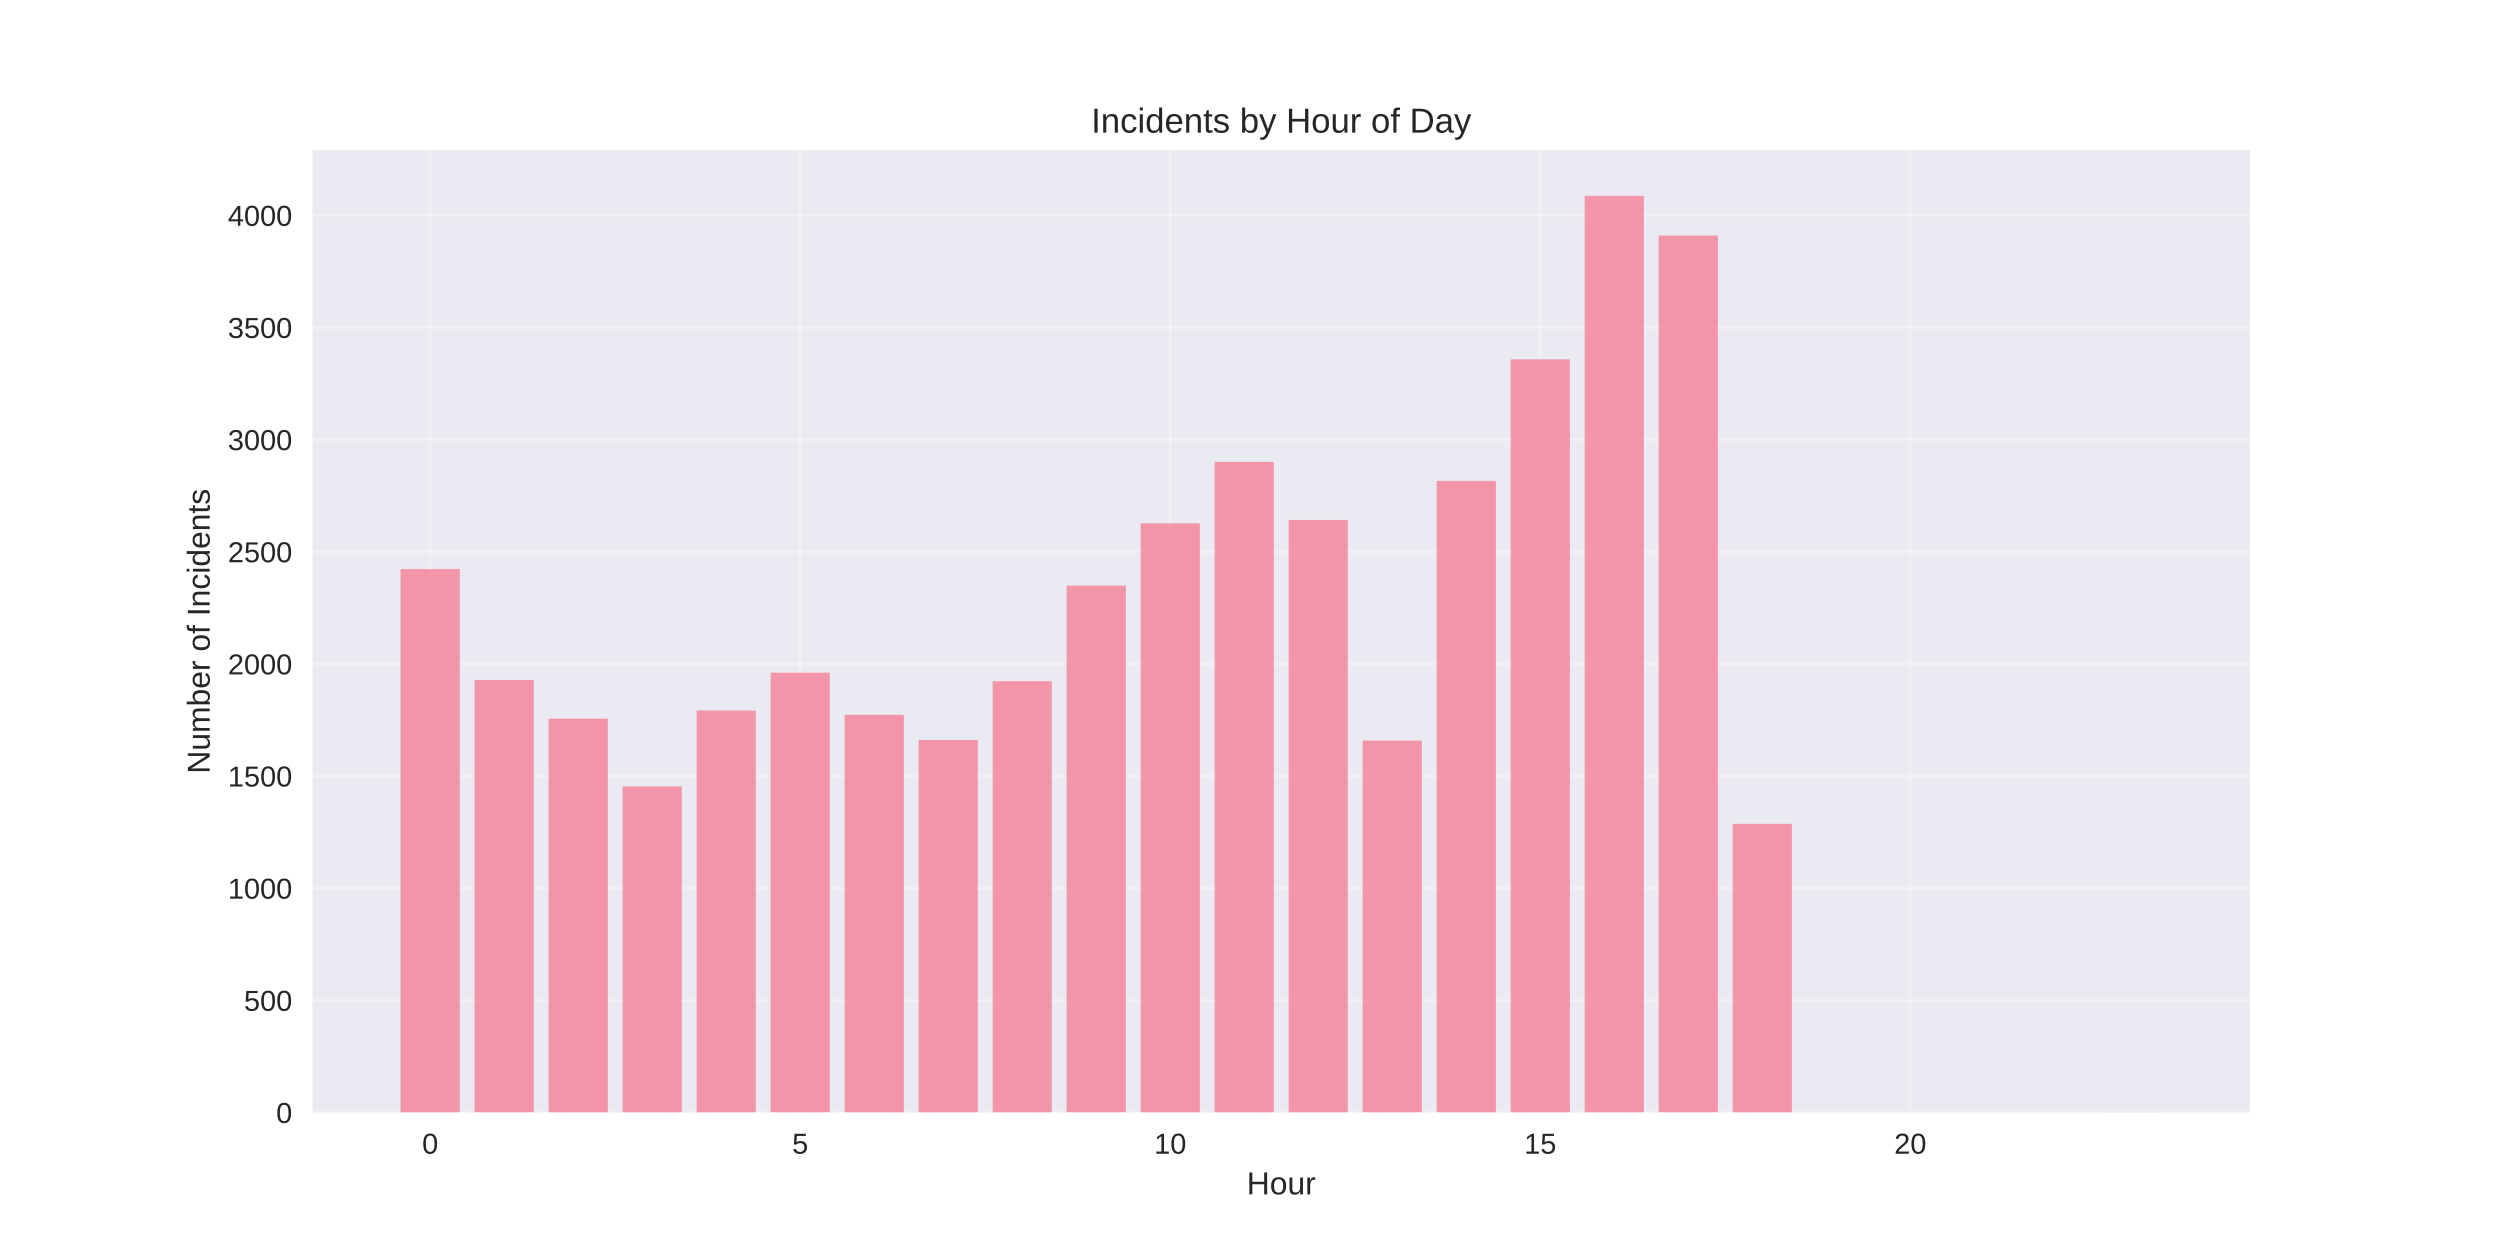
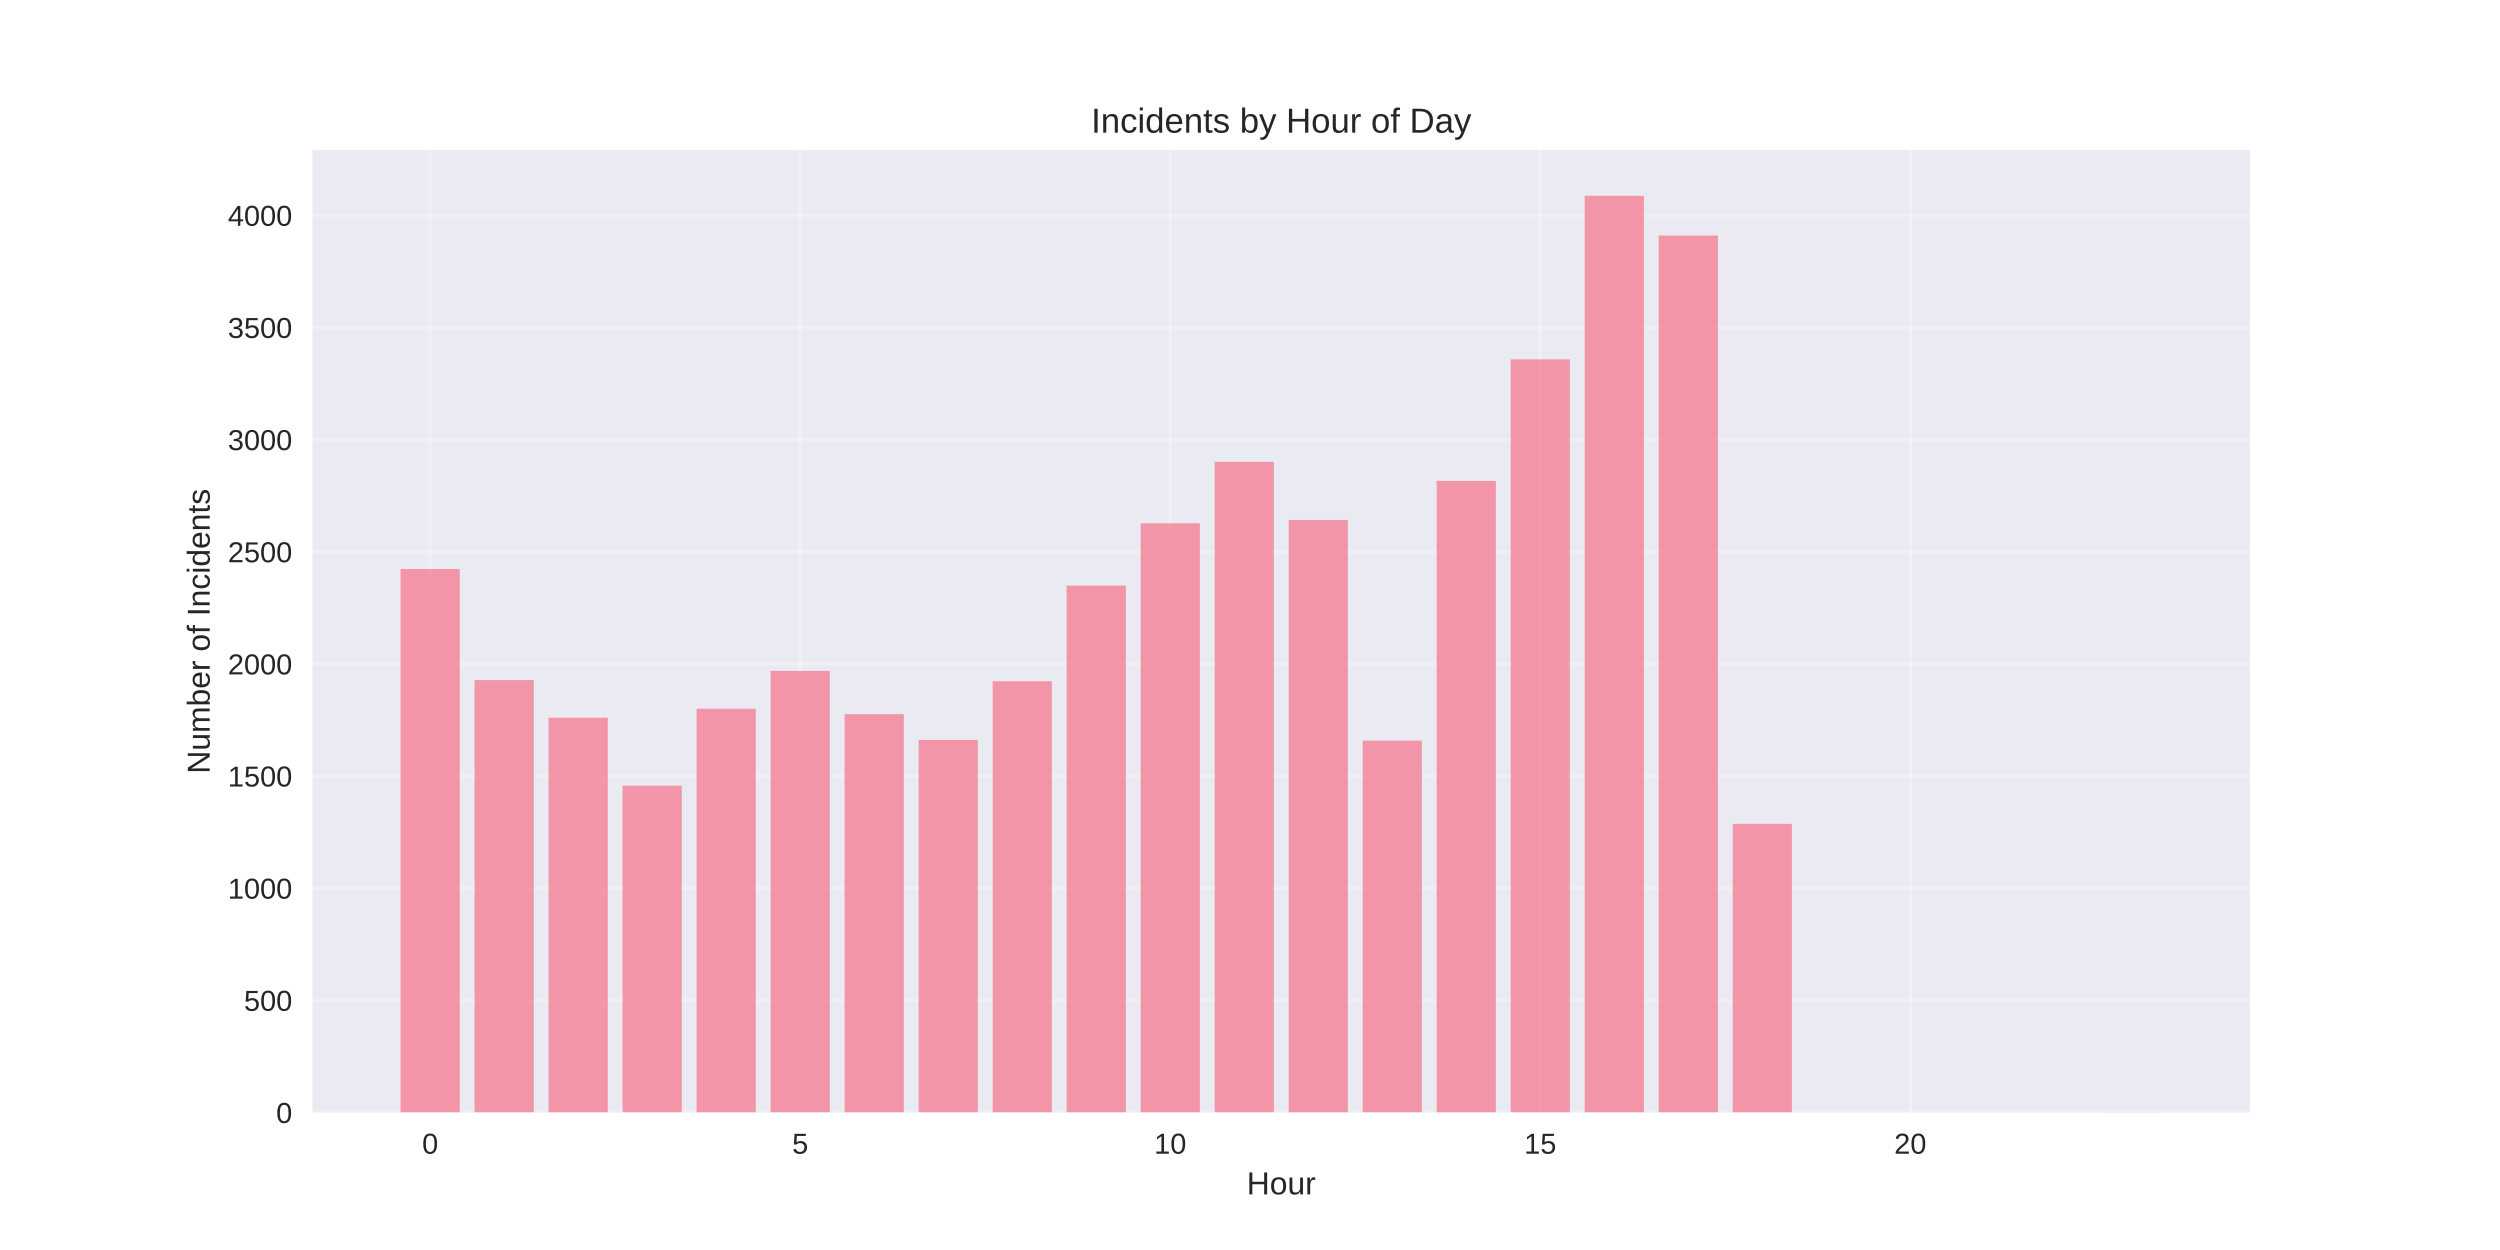
<svg xmlns="http://www.w3.org/2000/svg" width="864pt" height="432pt" viewBox="0 0 864 432" version="1.1">
  <defs>
    <style type="text/css">*{stroke-linejoin: round; stroke-linecap: butt}</style>
  </defs>
  <g id="figure_1">
    <g id="patch_1">
      <path d="M 0 432  L 864 432  L 864 0  L 0 0  z " style="fill: #ffffff" />
    </g>
    <g id="axes_1">
      <g id="patch_2">
        <path d="M 108 384.48  L 777.6 384.48  L 777.6 51.84  L 108 51.84  z " style="fill: #eaeaf2" />
      </g>
      <g id="matplotlib.axis_1">
        <g id="xtick_1">
          <g id="line2d_1">
-             <path d="M 148.667 384.48  L 148.667 51.84  " clip-path="url(#pbeef6d4382)" style="fill: none; stroke: #ffffff; stroke-opacity: 0.3; stroke-linecap: round" />
+             <path d="M 148.667 384.48  L 148.667 51.84  " clip-path="url(#p3371e3ebfc)" style="fill: none; stroke: #ffffff; stroke-opacity: 0.3; stroke-linecap: round" />
          </g>
          <g id="line2d_2" />
          <g id="text_1">
            <text style="fill: #262626; font: 10px 'Arial', 'Liberation Sans', 'DejaVu Sans', 'Bitstream Vera Sans', sans-serif; text-anchor: middle" x="148.667" y="398.727" transform="rotate(-0 148.6671 398.7269)">0</text>
          </g>
        </g>
        <g id="xtick_2">
          <g id="line2d_3">
-             <path d="M 276.551 384.48  L 276.551 51.84  " clip-path="url(#pbeef6d4382)" style="fill: none; stroke: #ffffff; stroke-opacity: 0.3; stroke-linecap: round" />
+             <path d="M 276.551 384.48  L 276.551 51.84  " clip-path="url(#p3371e3ebfc)" style="fill: none; stroke: #ffffff; stroke-opacity: 0.3; stroke-linecap: round" />
          </g>
          <g id="line2d_4" />
          <g id="text_2">
            <text style="fill: #262626; font: 10px 'Arial', 'Liberation Sans', 'DejaVu Sans', 'Bitstream Vera Sans', sans-serif; text-anchor: middle" x="276.551" y="398.727" transform="rotate(-0 276.551 398.7269)">5</text>
          </g>
        </g>
        <g id="xtick_3">
          <g id="line2d_5">
-             <path d="M 404.435 384.48  L 404.435 51.84  " clip-path="url(#pbeef6d4382)" style="fill: none; stroke: #ffffff; stroke-opacity: 0.3; stroke-linecap: round" />
+             <path d="M 404.435 384.48  L 404.435 51.84  " clip-path="url(#p3371e3ebfc)" style="fill: none; stroke: #ffffff; stroke-opacity: 0.3; stroke-linecap: round" />
          </g>
          <g id="line2d_6" />
          <g id="text_3">
            <text style="fill: #262626; font: 10px 'Arial', 'Liberation Sans', 'DejaVu Sans', 'Bitstream Vera Sans', sans-serif; text-anchor: middle" x="404.435" y="398.727" transform="rotate(-0 404.4348 398.7269)">10</text>
          </g>
        </g>
        <g id="xtick_4">
          <g id="line2d_7">
-             <path d="M 532.319 384.48  L 532.319 51.84  " clip-path="url(#pbeef6d4382)" style="fill: none; stroke: #ffffff; stroke-opacity: 0.3; stroke-linecap: round" />
+             <path d="M 532.319 384.48  L 532.319 51.84  " clip-path="url(#p3371e3ebfc)" style="fill: none; stroke: #ffffff; stroke-opacity: 0.3; stroke-linecap: round" />
          </g>
          <g id="line2d_8" />
          <g id="text_4">
            <text style="fill: #262626; font: 10px 'Arial', 'Liberation Sans', 'DejaVu Sans', 'Bitstream Vera Sans', sans-serif; text-anchor: middle" x="532.319" y="398.727" transform="rotate(-0 532.3187 398.7269)">15</text>
          </g>
        </g>
        <g id="xtick_5">
          <g id="line2d_9">
-             <path d="M 660.203 384.48  L 660.203 51.84  " clip-path="url(#pbeef6d4382)" style="fill: none; stroke: #ffffff; stroke-opacity: 0.3; stroke-linecap: round" />
+             <path d="M 660.203 384.48  L 660.203 51.84  " clip-path="url(#p3371e3ebfc)" style="fill: none; stroke: #ffffff; stroke-opacity: 0.3; stroke-linecap: round" />
          </g>
          <g id="line2d_10" />
          <g id="text_5">
            <text style="fill: #262626; font: 10px 'Arial', 'Liberation Sans', 'DejaVu Sans', 'Bitstream Vera Sans', sans-serif; text-anchor: middle" x="660.203" y="398.727" transform="rotate(-0 660.2026 398.7269)">20</text>
          </g>
        </g>
        <g id="text_6">
          <text style="fill: #262626; font: 11px 'Arial', 'Liberation Sans', 'DejaVu Sans', 'Bitstream Vera Sans', sans-serif; text-anchor: middle" x="442.8" y="412.773" transform="rotate(-0 442.8 412.7734)">Hour</text>
        </g>
      </g>
      <g id="matplotlib.axis_2">
        <g id="ytick_1">
          <g id="line2d_11">
-             <path d="M 108 384.48  L 777.6 384.48  " clip-path="url(#pbeef6d4382)" style="fill: none; stroke: #ffffff; stroke-opacity: 0.3; stroke-linecap: round" />
+             <path d="M 108 384.48  L 777.6 384.48  " clip-path="url(#p3371e3ebfc)" style="fill: none; stroke: #ffffff; stroke-opacity: 0.3; stroke-linecap: round" />
          </g>
          <g id="line2d_12" />
          <g id="text_7">
            <text style="fill: #262626; font: 10px 'Arial', 'Liberation Sans', 'DejaVu Sans', 'Bitstream Vera Sans', sans-serif; text-anchor: end" x="101" y="388.103" transform="rotate(-0 101 388.1034)">0</text>
          </g>
        </g>
        <g id="ytick_2">
          <g id="line2d_13">
-             <path d="M 108 345.723  L 777.6 345.723  " clip-path="url(#pbeef6d4382)" style="fill: none; stroke: #ffffff; stroke-opacity: 0.3; stroke-linecap: round" />
+             <path d="M 108 345.723  L 777.6 345.723  " clip-path="url(#p3371e3ebfc)" style="fill: none; stroke: #ffffff; stroke-opacity: 0.3; stroke-linecap: round" />
          </g>
          <g id="line2d_14" />
          <g id="text_8">
            <text style="fill: #262626; font: 10px 'Arial', 'Liberation Sans', 'DejaVu Sans', 'Bitstream Vera Sans', sans-serif; text-anchor: end" x="101" y="349.346" transform="rotate(-0 101 349.3464)">500</text>
          </g>
        </g>
        <g id="ytick_3">
          <g id="line2d_15">
-             <path d="M 108 306.966  L 777.6 306.966  " clip-path="url(#pbeef6d4382)" style="fill: none; stroke: #ffffff; stroke-opacity: 0.3; stroke-linecap: round" />
+             <path d="M 108 306.966  L 777.6 306.966  " clip-path="url(#p3371e3ebfc)" style="fill: none; stroke: #ffffff; stroke-opacity: 0.3; stroke-linecap: round" />
          </g>
          <g id="line2d_16" />
          <g id="text_9">
            <text style="fill: #262626; font: 10px 'Arial', 'Liberation Sans', 'DejaVu Sans', 'Bitstream Vera Sans', sans-serif; text-anchor: end" x="101" y="310.589" transform="rotate(-0 101 310.5894)">1000</text>
          </g>
        </g>
        <g id="ytick_4">
          <g id="line2d_17">
-             <path d="M 108 268.209  L 777.6 268.209  " clip-path="url(#pbeef6d4382)" style="fill: none; stroke: #ffffff; stroke-opacity: 0.3; stroke-linecap: round" />
+             <path d="M 108 268.209  L 777.6 268.209  " clip-path="url(#p3371e3ebfc)" style="fill: none; stroke: #ffffff; stroke-opacity: 0.3; stroke-linecap: round" />
          </g>
          <g id="line2d_18" />
          <g id="text_10">
            <text style="fill: #262626; font: 10px 'Arial', 'Liberation Sans', 'DejaVu Sans', 'Bitstream Vera Sans', sans-serif; text-anchor: end" x="101" y="271.832" transform="rotate(-0 101 271.8323)">1500</text>
          </g>
        </g>
        <g id="ytick_5">
          <g id="line2d_19">
-             <path d="M 108 229.452  L 777.6 229.452  " clip-path="url(#pbeef6d4382)" style="fill: none; stroke: #ffffff; stroke-opacity: 0.3; stroke-linecap: round" />
+             <path d="M 108 229.452  L 777.6 229.452  " clip-path="url(#p3371e3ebfc)" style="fill: none; stroke: #ffffff; stroke-opacity: 0.3; stroke-linecap: round" />
          </g>
          <g id="line2d_20" />
          <g id="text_11">
            <text style="fill: #262626; font: 10px 'Arial', 'Liberation Sans', 'DejaVu Sans', 'Bitstream Vera Sans', sans-serif; text-anchor: end" x="101" y="233.075" transform="rotate(-0 101 233.0753)">2000</text>
          </g>
        </g>
        <g id="ytick_6">
          <g id="line2d_21">
-             <path d="M 108 190.695  L 777.6 190.695  " clip-path="url(#pbeef6d4382)" style="fill: none; stroke: #ffffff; stroke-opacity: 0.3; stroke-linecap: round" />
+             <path d="M 108 190.695  L 777.6 190.695  " clip-path="url(#p3371e3ebfc)" style="fill: none; stroke: #ffffff; stroke-opacity: 0.3; stroke-linecap: round" />
          </g>
          <g id="line2d_22" />
          <g id="text_12">
            <text style="fill: #262626; font: 10px 'Arial', 'Liberation Sans', 'DejaVu Sans', 'Bitstream Vera Sans', sans-serif; text-anchor: end" x="101" y="194.318" transform="rotate(-0 101 194.3183)">2500</text>
          </g>
        </g>
        <g id="ytick_7">
          <g id="line2d_23">
-             <path d="M 108 151.938  L 777.6 151.938  " clip-path="url(#pbeef6d4382)" style="fill: none; stroke: #ffffff; stroke-opacity: 0.3; stroke-linecap: round" />
+             <path d="M 108 151.938  L 777.6 151.938  " clip-path="url(#p3371e3ebfc)" style="fill: none; stroke: #ffffff; stroke-opacity: 0.3; stroke-linecap: round" />
          </g>
          <g id="line2d_24" />
          <g id="text_13">
            <text style="fill: #262626; font: 10px 'Arial', 'Liberation Sans', 'DejaVu Sans', 'Bitstream Vera Sans', sans-serif; text-anchor: end" x="101" y="155.561" transform="rotate(-0 101 155.5612)">3000</text>
          </g>
        </g>
        <g id="ytick_8">
          <g id="line2d_25">
-             <path d="M 108 113.181  L 777.6 113.181  " clip-path="url(#pbeef6d4382)" style="fill: none; stroke: #ffffff; stroke-opacity: 0.3; stroke-linecap: round" />
+             <path d="M 108 113.181  L 777.6 113.181  " clip-path="url(#p3371e3ebfc)" style="fill: none; stroke: #ffffff; stroke-opacity: 0.3; stroke-linecap: round" />
          </g>
          <g id="line2d_26" />
          <g id="text_14">
            <text style="fill: #262626; font: 10px 'Arial', 'Liberation Sans', 'DejaVu Sans', 'Bitstream Vera Sans', sans-serif; text-anchor: end" x="101" y="116.804" transform="rotate(-0 101 116.8042)">3500</text>
          </g>
        </g>
        <g id="ytick_9">
          <g id="line2d_27">
-             <path d="M 108 74.424  L 777.6 74.424  " clip-path="url(#pbeef6d4382)" style="fill: none; stroke: #ffffff; stroke-opacity: 0.3; stroke-linecap: round" />
+             <path d="M 108 74.424  L 777.6 74.424  " clip-path="url(#p3371e3ebfc)" style="fill: none; stroke: #ffffff; stroke-opacity: 0.3; stroke-linecap: round" />
          </g>
          <g id="line2d_28" />
          <g id="text_15">
            <text style="fill: #262626; font: 10px 'Arial', 'Liberation Sans', 'DejaVu Sans', 'Bitstream Vera Sans', sans-serif; text-anchor: end" x="101" y="78.047" transform="rotate(-0 101 78.04716)">4000</text>
          </g>
        </g>
        <g id="text_16">
          <text style="fill: #262626; font: 11px 'Arial', 'Liberation Sans', 'DejaVu Sans', 'Bitstream Vera Sans', sans-serif; text-anchor: middle" x="72.474" y="218.16" transform="rotate(-90 72.47375 218.16)">Number of Incidents</text>
        </g>
      </g>
      <g id="patch_3">
-         <path d="M 138.436 384.48  L 158.898 384.48  L 158.898 196.663  L 138.436 196.663  z " clip-path="url(#pbeef6d4382)" style="fill: #f77189; opacity: 0.7" />
+         <path d="M 138.436 384.48  L 158.898 384.48  L 158.898 196.663  L 138.436 196.663  z " clip-path="url(#p3371e3ebfc)" style="fill: #f77189; opacity: 0.7" />
      </g>
      <g id="patch_4">
-         <path d="M 164.013 384.48  L 184.475 384.48  L 184.475 235.033  L 164.013 235.033  z " clip-path="url(#pbeef6d4382)" style="fill: #f77189; opacity: 0.7" />
+         <path d="M 164.013 384.48  L 184.475 384.48  L 184.475 235.033  L 164.013 235.033  z " clip-path="url(#p3371e3ebfc)" style="fill: #f77189; opacity: 0.7" />
      </g>
      <g id="patch_5">
-         <path d="M 189.59 384.48  L 210.051 384.48  L 210.051 248.365  L 189.59 248.365  z " clip-path="url(#pbeef6d4382)" style="fill: #f77189; opacity: 0.7" />
+         <path d="M 189.59 384.48  L 210.051 384.48  L 210.051 248.055  L 189.59 248.055  z " clip-path="url(#p3371e3ebfc)" style="fill: #f77189; opacity: 0.7" />
      </g>
      <g id="patch_6">
-         <path d="M 215.167 384.48  L 235.628 384.48  L 235.628 271.775  L 215.167 271.775  z " clip-path="url(#pbeef6d4382)" style="fill: #f77189; opacity: 0.7" />
+         <path d="M 215.167 384.48  L 235.628 384.48  L 235.628 271.542  L 215.167 271.542  z " clip-path="url(#p3371e3ebfc)" style="fill: #f77189; opacity: 0.7" />
      </g>
      <g id="patch_7">
-         <path d="M 240.743 384.48  L 261.205 384.48  L 261.205 245.575  L 240.743 245.575  z " clip-path="url(#pbeef6d4382)" style="fill: #f77189; opacity: 0.7" />
+         <path d="M 240.743 384.48  L 261.205 384.48  L 261.205 244.955  L 240.743 244.955  z " clip-path="url(#p3371e3ebfc)" style="fill: #f77189; opacity: 0.7" />
      </g>
      <g id="patch_8">
-         <path d="M 266.32 384.48  L 286.782 384.48  L 286.782 232.475  L 266.32 232.475  z " clip-path="url(#pbeef6d4382)" style="fill: #f77189; opacity: 0.7" />
+         <path d="M 266.32 384.48  L 286.782 384.48  L 286.782 231.855  L 266.32 231.855  z " clip-path="url(#p3371e3ebfc)" style="fill: #f77189; opacity: 0.7" />
      </g>
      <g id="patch_9">
-         <path d="M 291.897 384.48  L 312.358 384.48  L 312.358 247.048  L 291.897 247.048  z " clip-path="url(#pbeef6d4382)" style="fill: #f77189; opacity: 0.7" />
+         <path d="M 291.897 384.48  L 312.358 384.48  L 312.358 246.815  L 291.897 246.815  z " clip-path="url(#p3371e3ebfc)" style="fill: #f77189; opacity: 0.7" />
      </g>
      <g id="patch_10">
-         <path d="M 317.474 384.48  L 337.935 384.48  L 337.935 255.729  L 317.474 255.729  z " clip-path="url(#pbeef6d4382)" style="fill: #f77189; opacity: 0.7" />
+         <path d="M 317.474 384.48  L 337.935 384.48  L 337.935 255.729  L 317.474 255.729  z " clip-path="url(#p3371e3ebfc)" style="fill: #f77189; opacity: 0.7" />
      </g>
      <g id="patch_11">
-         <path d="M 343.051 384.48  L 363.512 384.48  L 363.512 235.42  L 343.051 235.42  z " clip-path="url(#pbeef6d4382)" style="fill: #f77189; opacity: 0.7" />
+         <path d="M 343.051 384.48  L 363.512 384.48  L 363.512 235.42  L 343.051 235.42  z " clip-path="url(#p3371e3ebfc)" style="fill: #f77189; opacity: 0.7" />
      </g>
      <g id="patch_12">
-         <path d="M 368.627 384.48  L 389.089 384.48  L 389.089 202.399  L 368.627 202.399  z " clip-path="url(#pbeef6d4382)" style="fill: #f77189; opacity: 0.7" />
+         <path d="M 368.627 384.48  L 389.089 384.48  L 389.089 202.399  L 368.627 202.399  z " clip-path="url(#p3371e3ebfc)" style="fill: #f77189; opacity: 0.7" />
      </g>
      <g id="patch_13">
-         <path d="M 394.204 384.48  L 414.666 384.48  L 414.666 180.851  L 394.204 180.851  z " clip-path="url(#pbeef6d4382)" style="fill: #f77189; opacity: 0.7" />
+         <path d="M 394.204 384.48  L 414.666 384.48  L 414.666 180.851  L 394.204 180.851  z " clip-path="url(#p3371e3ebfc)" style="fill: #f77189; opacity: 0.7" />
      </g>
      <g id="patch_14">
-         <path d="M 419.781 384.48  L 440.242 384.48  L 440.242 159.612  L 419.781 159.612  z " clip-path="url(#pbeef6d4382)" style="fill: #f77189; opacity: 0.7" />
+         <path d="M 419.781 384.48  L 440.242 384.48  L 440.242 159.612  L 419.781 159.612  z " clip-path="url(#p3371e3ebfc)" style="fill: #f77189; opacity: 0.7" />
      </g>
      <g id="patch_15">
-         <path d="M 445.358 384.48  L 465.819 384.48  L 465.819 179.688  L 445.358 179.688  z " clip-path="url(#pbeef6d4382)" style="fill: #f77189; opacity: 0.7" />
+         <path d="M 445.358 384.48  L 465.819 384.48  L 465.819 179.688  L 445.358 179.688  z " clip-path="url(#p3371e3ebfc)" style="fill: #f77189; opacity: 0.7" />
      </g>
      <g id="patch_16">
-         <path d="M 470.934 384.48  L 491.396 384.48  L 491.396 255.962  L 470.934 255.962  z " clip-path="url(#pbeef6d4382)" style="fill: #f77189; opacity: 0.7" />
+         <path d="M 470.934 384.48  L 491.396 384.48  L 491.396 255.962  L 470.934 255.962  z " clip-path="url(#p3371e3ebfc)" style="fill: #f77189; opacity: 0.7" />
      </g>
      <g id="patch_17">
-         <path d="M 496.511 384.48  L 516.973 384.48  L 516.973 166.2  L 496.511 166.2  z " clip-path="url(#pbeef6d4382)" style="fill: #f77189; opacity: 0.7" />
+         <path d="M 496.511 384.48  L 516.973 384.48  L 516.973 166.2  L 496.511 166.2  z " clip-path="url(#p3371e3ebfc)" style="fill: #f77189; opacity: 0.7" />
      </g>
      <g id="patch_18">
-         <path d="M 522.088 384.48  L 542.549 384.48  L 542.549 124.188  L 522.088 124.188  z " clip-path="url(#pbeef6d4382)" style="fill: #f77189; opacity: 0.7" />
+         <path d="M 522.088 384.48  L 542.549 384.48  L 542.549 124.188  L 522.088 124.188  z " clip-path="url(#p3371e3ebfc)" style="fill: #f77189; opacity: 0.7" />
      </g>
      <g id="patch_19">
-         <path d="M 547.665 384.48  L 568.126 384.48  L 568.126 67.68  L 547.665 67.68  z " clip-path="url(#pbeef6d4382)" style="fill: #f77189; opacity: 0.7" />
+         <path d="M 547.665 384.48  L 568.126 384.48  L 568.126 67.68  L 547.665 67.68  z " clip-path="url(#p3371e3ebfc)" style="fill: #f77189; opacity: 0.7" />
      </g>
      <g id="patch_20">
-         <path d="M 573.242 384.48  L 593.703 384.48  L 593.703 81.4  L 573.242 81.4  z " clip-path="url(#pbeef6d4382)" style="fill: #f77189; opacity: 0.7" />
+         <path d="M 573.242 384.48  L 593.703 384.48  L 593.703 81.4  L 573.242 81.4  z " clip-path="url(#p3371e3ebfc)" style="fill: #f77189; opacity: 0.7" />
      </g>
      <g id="patch_21">
-         <path d="M 598.818 384.48  L 619.28 384.48  L 619.28 284.719  L 598.818 284.719  z " clip-path="url(#pbeef6d4382)" style="fill: #f77189; opacity: 0.7" />
+         <path d="M 598.818 384.48  L 619.28 384.48  L 619.28 284.719  L 598.818 284.719  z " clip-path="url(#p3371e3ebfc)" style="fill: #f77189; opacity: 0.7" />
      </g>
      <g id="patch_22">
-         <path d="M 726.702 384.48  L 747.164 384.48  L 747.164 384.402  L 726.702 384.402  z " clip-path="url(#pbeef6d4382)" style="fill: #f77189; opacity: 0.7" />
+         <path d="M 726.702 384.48  L 747.164 384.48  L 747.164 384.402  L 726.702 384.402  z " clip-path="url(#p3371e3ebfc)" style="fill: #f77189; opacity: 0.7" />
      </g>
      <g id="patch_23">
        <path d="M 108 384.48  L 108 51.84  " style="fill: none" />
      </g>
      <g id="patch_24">
        <path d="M 777.6 384.48  L 777.6 51.84  " style="fill: none" />
      </g>
      <g id="patch_25">
        <path d="M 108 384.48  L 777.6 384.48  " style="fill: none" />
      </g>
      <g id="patch_26">
        <path d="M 108 51.84  L 777.6 51.84  " style="fill: none" />
      </g>
      <g id="text_17">
        <text style="fill: #262626; font: 12px 'Arial', 'Liberation Sans', 'DejaVu Sans', 'Bitstream Vera Sans', sans-serif; text-anchor: middle" x="442.8" y="45.84" transform="rotate(-0 442.8 45.84)">Incidents by Hour of Day</text>
      </g>
    </g>
  </g>
  <defs>
-     <clipPath id="pbeef6d4382">
+     <clipPath id="p3371e3ebfc">
      <rect x="108" y="51.84" width="669.6" height="332.64" />
    </clipPath>
  </defs>
</svg>
